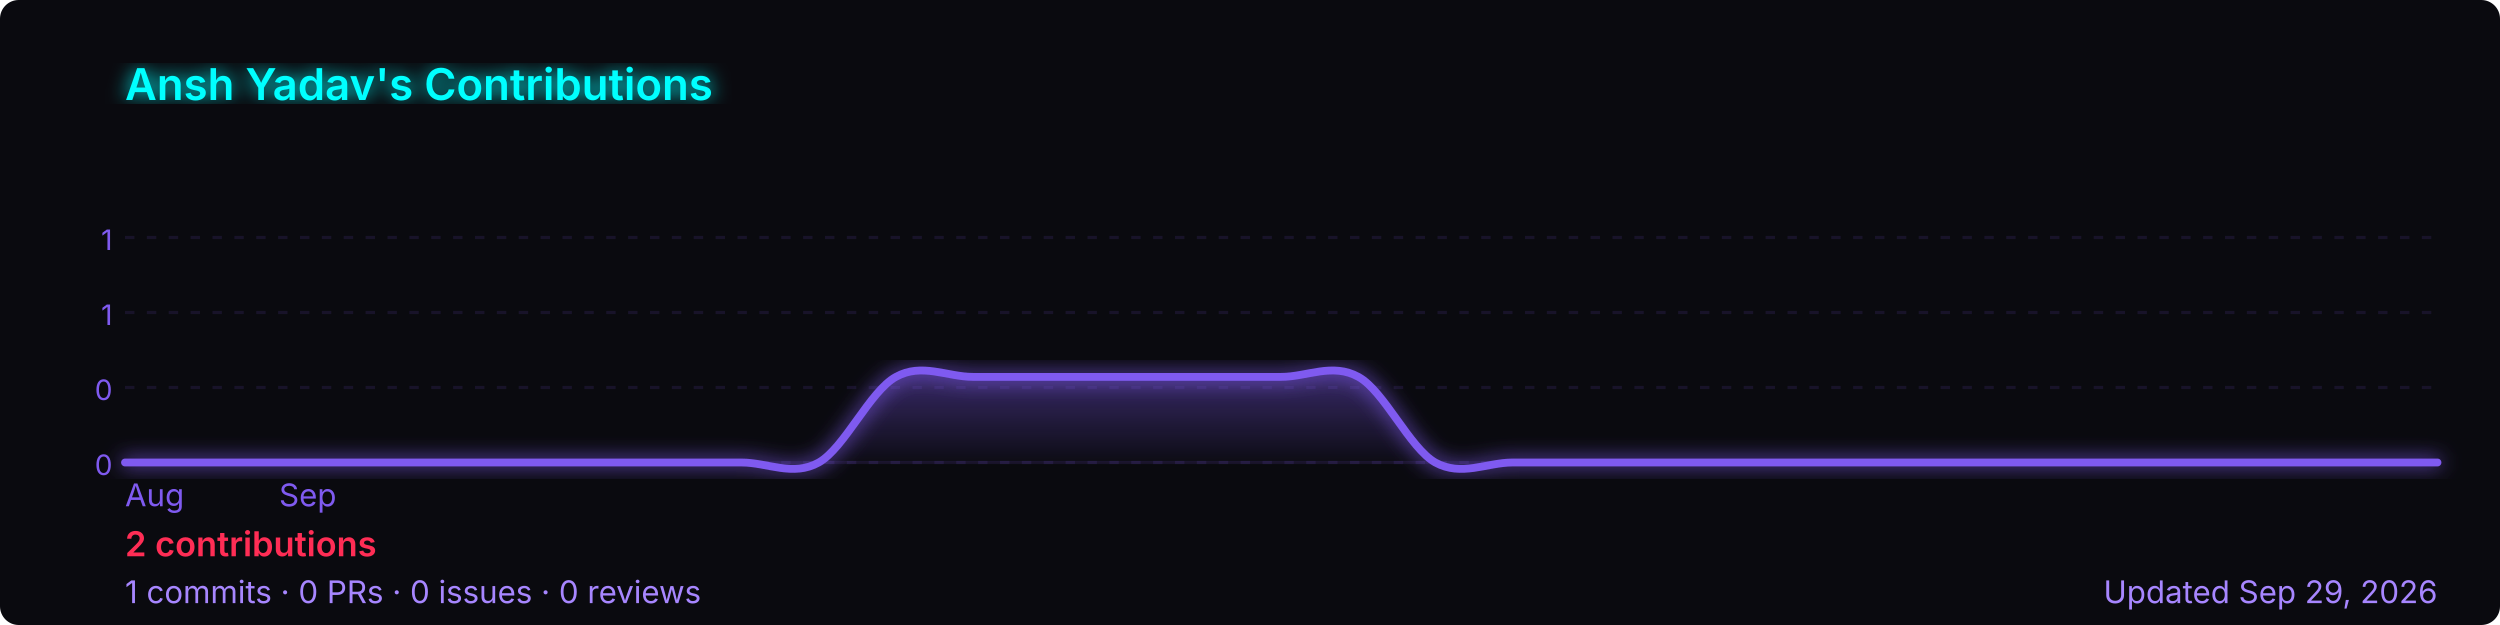
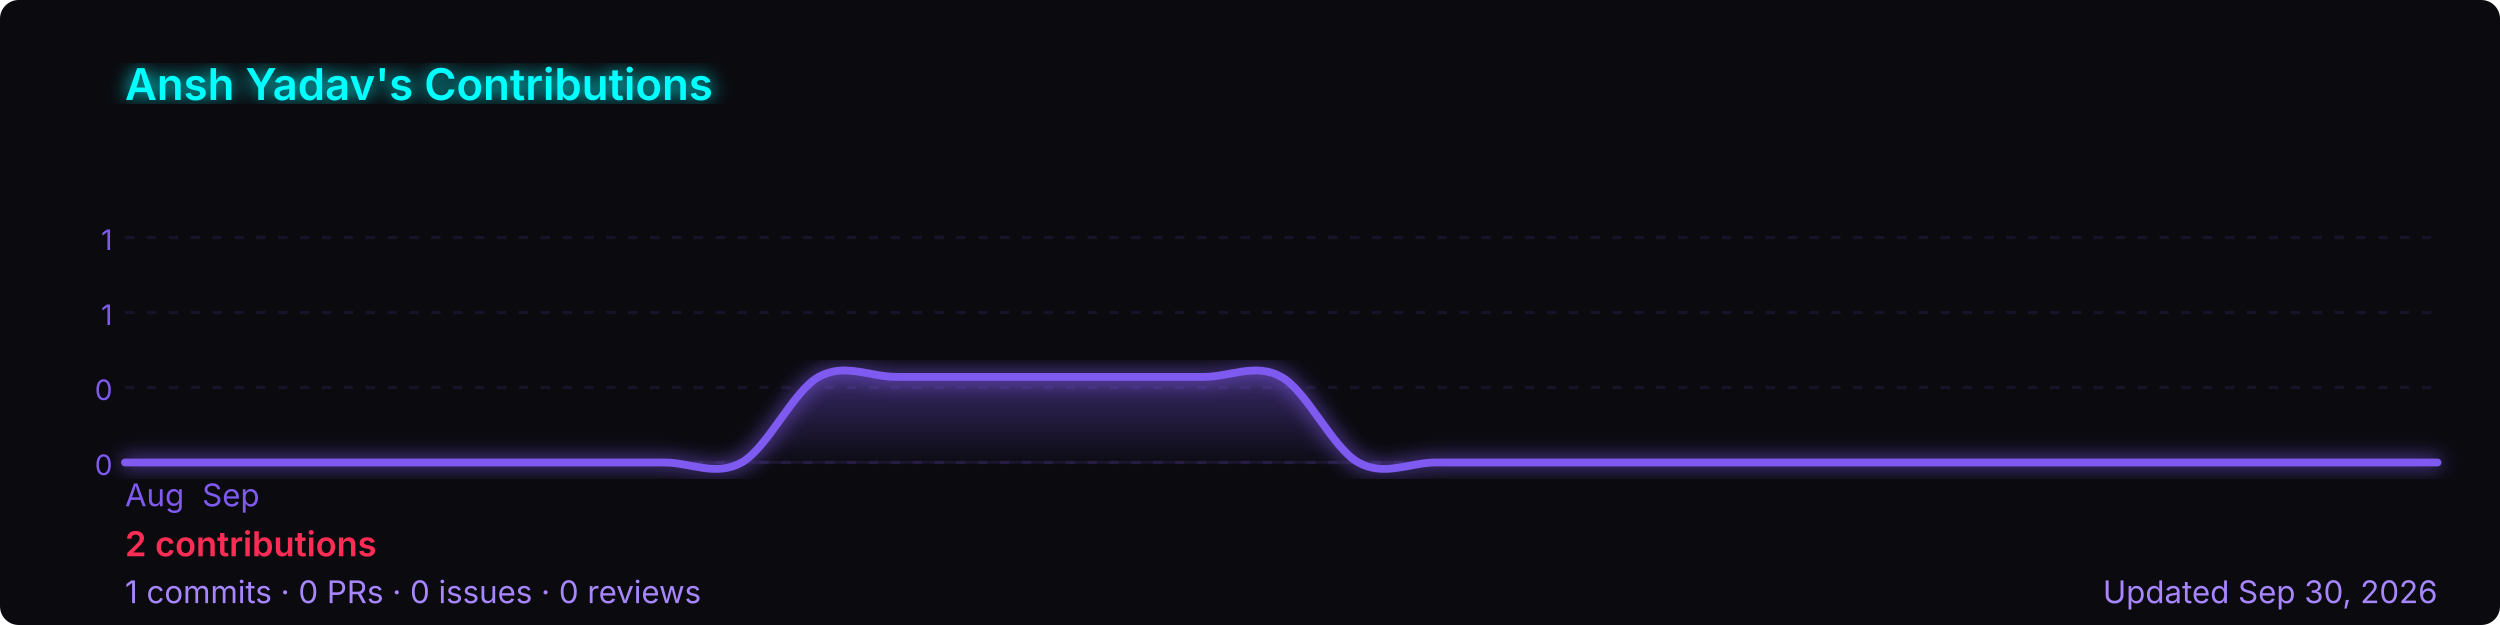
<svg xmlns="http://www.w3.org/2000/svg" width="800" height="200" viewBox="0 0 800 200" role="img" aria-label="Ansh Yadav's GitHub contribution graph">
  <defs>
-     <linearGradient id="area-pqp2o" x1="0" y1="0" x2="0" y2="1">
+     <linearGradient id="area-sq340" x1="0" y1="0" x2="0" y2="1">
      <stop offset="0%" stop-color="rgba(127,90,240,0.4)" />
      <stop offset="100%" stop-color="rgba(127,90,240,0)" />
    </linearGradient>
-     <filter id="glow-pqp2o">
+     <filter id="glow-sq340">
      <feGaussianBlur stdDeviation="3" result="blur" />
      <feMerge>
        <feMergeNode in="blur" />
        <feMergeNode in="SourceGraphic" />
      </feMerge>
    </filter>
  </defs>
  <rect width="800" height="200" rx="6" fill="#0a0a0f" />
-   <text x="40" y="32" font-size="14" font-weight="600" fill="#00ffff" font-family="-apple-system,BlinkMacSystemFont,'Segoe UI',sans-serif" filter="url(#glow-pqp2o)">
+   <text x="40" y="32" font-size="14" font-weight="600" fill="#00ffff" font-family="-apple-system,BlinkMacSystemFont,'Segoe UI',sans-serif" filter="url(#glow-sq340)">
    Ansh Yadav's Contributions
  </text>
  <line x1="40" y1="76.0" x2="780" y2="76.0" stroke="rgba(127,90,240,0.12)" stroke-width="1" stroke-dasharray="3,4" />
  <text x="36" y="80.0" font-size="9" fill="#7f5af0" font-family="-apple-system,BlinkMacSystemFont,'Segoe UI',sans-serif" text-anchor="end">1</text>
  <line x1="40" y1="100.0" x2="780" y2="100.0" stroke="rgba(127,90,240,0.12)" stroke-width="1" stroke-dasharray="3,4" />
  <text x="36" y="104.0" font-size="9" fill="#7f5af0" font-family="-apple-system,BlinkMacSystemFont,'Segoe UI',sans-serif" text-anchor="end">1</text>
  <line x1="40" y1="124.0" x2="780" y2="124.0" stroke="rgba(127,90,240,0.12)" stroke-width="1" stroke-dasharray="3,4" />
  <text x="36" y="128.0" font-size="9" fill="#7f5af0" font-family="-apple-system,BlinkMacSystemFont,'Segoe UI',sans-serif" text-anchor="end">0</text>
  <line x1="40" y1="148.0" x2="780" y2="148.0" stroke="rgba(127,90,240,0.12)" stroke-width="1" stroke-dasharray="3,4" />
  <text x="36" y="152.0" font-size="9" fill="#7f5af0" font-family="-apple-system,BlinkMacSystemFont,'Segoe UI',sans-serif" text-anchor="end">0</text>
  <line x1="40" y1="148" x2="780" y2="148" stroke="rgba(127,90,240,0.12)" stroke-width="1" />
-   <path d="M 40.0,148.0 C 44.1,148.0 56.4,148.0 64.7,148.0 C 72.9,148.0 81.1,148.0 89.3,148.0 C 97.6,148.0 105.8,148.0 114.0,148.0 C 122.2,148.0 130.4,148.0 138.7,148.0 C 146.9,148.0 155.1,148.0 163.3,148.0 C 171.6,148.0 179.8,148.0 188.0,148.0 C 196.2,148.0 204.4,148.0 212.7,148.0 C 220.9,148.0 229.1,148.0 237.3,148.0 C 245.6,148.0 253.8,152.6 262.0,148.0 C 270.2,143.4 278.4,125.1 286.7,120.6 C 294.9,116.0 303.1,120.6 311.3,120.6 C 319.6,120.6 327.8,120.6 336.0,120.6 C 344.2,120.6 352.4,120.6 360.7,120.6 C 368.9,120.6 377.1,120.6 385.3,120.6 C 393.6,120.6 401.8,120.6 410.0,120.6 C 418.2,120.6 426.4,116.0 434.7,120.6 C 442.9,125.1 451.1,143.4 459.3,148.0 C 467.6,152.6 475.8,148.0 484.0,148.0 C 492.2,148.0 500.4,148.0 508.7,148.0 C 516.9,148.0 525.1,148.0 533.3,148.0 C 541.6,148.0 549.8,148.0 558.0,148.0 C 566.2,148.0 574.4,148.0 582.7,148.0 C 590.9,148.0 599.1,148.0 607.3,148.0 C 615.6,148.0 623.8,148.0 632.0,148.0 C 640.2,148.0 648.4,148.0 656.7,148.0 C 664.9,148.0 673.1,148.0 681.3,148.0 C 689.6,148.0 697.8,148.0 706.0,148.0 C 714.2,148.0 722.4,148.0 730.7,148.0 C 738.9,148.0 747.1,148.0 755.3,148.0 C 763.6,148.0 775.9,148.0 780.0,148.0 L 780.0,148 L 40.0,148 Z" fill="url(#area-pqp2o)" />
-   <path d="M 40.0,148.0 C 44.1,148.0 56.4,148.0 64.7,148.0 C 72.9,148.0 81.1,148.0 89.3,148.0 C 97.6,148.0 105.8,148.0 114.0,148.0 C 122.2,148.0 130.4,148.0 138.7,148.0 C 146.9,148.0 155.1,148.0 163.3,148.0 C 171.6,148.0 179.8,148.0 188.0,148.0 C 196.2,148.0 204.4,148.0 212.7,148.0 C 220.9,148.0 229.1,148.0 237.3,148.0 C 245.6,148.0 253.8,152.6 262.0,148.0 C 270.2,143.4 278.4,125.1 286.7,120.6 C 294.9,116.0 303.1,120.6 311.3,120.6 C 319.6,120.6 327.8,120.6 336.0,120.6 C 344.2,120.6 352.4,120.6 360.7,120.6 C 368.9,120.6 377.1,120.6 385.3,120.6 C 393.6,120.6 401.8,120.6 410.0,120.6 C 418.2,120.6 426.4,116.0 434.7,120.6 C 442.9,125.1 451.1,143.4 459.3,148.0 C 467.6,152.6 475.8,148.0 484.0,148.0 C 492.2,148.0 500.4,148.0 508.7,148.0 C 516.9,148.0 525.1,148.0 533.3,148.0 C 541.6,148.0 549.8,148.0 558.0,148.0 C 566.2,148.0 574.4,148.0 582.7,148.0 C 590.9,148.0 599.1,148.0 607.3,148.0 C 615.6,148.0 623.8,148.0 632.0,148.0 C 640.2,148.0 648.4,148.0 656.7,148.0 C 664.9,148.0 673.1,148.0 681.3,148.0 C 689.6,148.0 697.8,148.0 706.0,148.0 C 714.2,148.0 722.4,148.0 730.7,148.0 C 738.9,148.0 747.1,148.0 755.3,148.0 C 763.6,148.0 775.9,148.0 780.0,148.0" fill="none" stroke="#7f5af0" stroke-width="2.5" stroke-linejoin="round" stroke-linecap="round" filter="url(#glow-pqp2o)" />
+   <path d="M 40.0,148.0 C 44.1,148.0 56.4,148.0 64.7,148.0 C 72.9,148.0 81.1,148.0 89.3,148.0 C 97.6,148.0 105.8,148.0 114.0,148.0 C 122.2,148.0 130.4,148.0 138.7,148.0 C 146.9,148.0 155.1,148.0 163.3,148.0 C 171.6,148.0 179.8,148.0 188.0,148.0 C 196.2,148.0 204.4,148.0 212.7,148.0 C 220.9,148.0 229.1,152.6 237.3,148.0 C 245.6,143.4 253.8,125.1 262.0,120.6 C 270.2,116.0 278.4,120.6 286.7,120.6 C 294.9,120.6 303.1,120.6 311.3,120.6 C 319.6,120.6 327.8,120.6 336.0,120.6 C 344.2,120.6 352.4,120.6 360.7,120.6 C 368.9,120.6 377.1,120.6 385.3,120.6 C 393.6,120.6 401.8,116.0 410.0,120.6 C 418.2,125.1 426.4,143.4 434.7,148.0 C 442.9,152.6 451.1,148.0 459.3,148.0 C 467.6,148.0 475.8,148.0 484.0,148.0 C 492.2,148.0 500.4,148.0 508.7,148.0 C 516.9,148.0 525.1,148.0 533.3,148.0 C 541.6,148.0 549.8,148.0 558.0,148.0 C 566.2,148.0 574.4,148.0 582.7,148.0 C 590.9,148.0 599.1,148.0 607.3,148.0 C 615.6,148.0 623.8,148.0 632.0,148.0 C 640.2,148.0 648.4,148.0 656.7,148.0 C 664.9,148.0 673.1,148.0 681.3,148.0 C 689.6,148.0 697.8,148.0 706.0,148.0 C 714.2,148.0 722.4,148.0 730.7,148.0 C 738.9,148.0 747.1,148.0 755.3,148.0 C 763.6,148.0 775.9,148.0 780.0,148.0 L 780.0,148 L 40.0,148 Z" fill="url(#area-sq340)" />
+   <path d="M 40.0,148.0 C 44.1,148.0 56.4,148.0 64.7,148.0 C 72.9,148.0 81.1,148.0 89.3,148.0 C 97.6,148.0 105.8,148.0 114.0,148.0 C 122.2,148.0 130.4,148.0 138.7,148.0 C 146.9,148.0 155.1,148.0 163.3,148.0 C 171.6,148.0 179.8,148.0 188.0,148.0 C 196.2,148.0 204.4,148.0 212.7,148.0 C 220.9,148.0 229.1,152.6 237.3,148.0 C 245.6,143.4 253.8,125.1 262.0,120.6 C 270.2,116.0 278.4,120.6 286.7,120.6 C 294.9,120.6 303.1,120.6 311.3,120.6 C 319.6,120.6 327.8,120.6 336.0,120.6 C 344.2,120.6 352.4,120.6 360.7,120.6 C 368.9,120.6 377.1,120.6 385.3,120.6 C 393.6,120.6 401.8,116.0 410.0,120.6 C 418.2,125.1 426.4,143.4 434.7,148.0 C 442.9,152.6 451.1,148.0 459.3,148.0 C 467.6,148.0 475.8,148.0 484.0,148.0 C 492.2,148.0 500.4,148.0 508.7,148.0 C 516.9,148.0 525.1,148.0 533.3,148.0 C 541.6,148.0 549.8,148.0 558.0,148.0 C 566.2,148.0 574.4,148.0 582.7,148.0 C 590.9,148.0 599.1,148.0 607.3,148.0 C 615.6,148.0 623.8,148.0 632.0,148.0 C 640.2,148.0 648.4,148.0 656.7,148.0 C 664.9,148.0 673.1,148.0 681.3,148.0 C 689.6,148.0 697.8,148.0 706.0,148.0 C 714.2,148.0 722.4,148.0 730.7,148.0 C 738.9,148.0 747.1,148.0 755.3,148.0 C 763.6,148.0 775.9,148.0 780.0,148.0" fill="none" stroke="#7f5af0" stroke-width="2.5" stroke-linejoin="round" stroke-linecap="round" filter="url(#glow-sq340)" />
  <text x="40.0" y="162" font-size="10" fill="#7f5af0" font-family="-apple-system,BlinkMacSystemFont,'Segoe UI',sans-serif">Aug</text>
-   <text x="89.3" y="162" font-size="10" fill="#7f5af0" font-family="-apple-system,BlinkMacSystemFont,'Segoe UI',sans-serif">Sep</text>
+   <text x="64.7" y="162" font-size="10" fill="#7f5af0" font-family="-apple-system,BlinkMacSystemFont,'Segoe UI',sans-serif">Sep</text>
  <text x="40" y="178" font-size="11" font-weight="600" fill="#ff2d55" font-family="-apple-system,BlinkMacSystemFont,'Segoe UI',sans-serif">
    2 contributions
  </text>
  <text x="40" y="193" font-size="10" fill="#a786ff" font-family="-apple-system,BlinkMacSystemFont,'Segoe UI',sans-serif">
    1 commits · 0 PRs · 0 issues · 0 reviews
  </text>
  <text x="780" y="193" font-size="10" fill="#a786ff" text-anchor="end" font-family="-apple-system,BlinkMacSystemFont,'Segoe UI',sans-serif">
-     Updated Sep 29, 2026
+     Updated Sep 30, 2026
  </text>
</svg>
